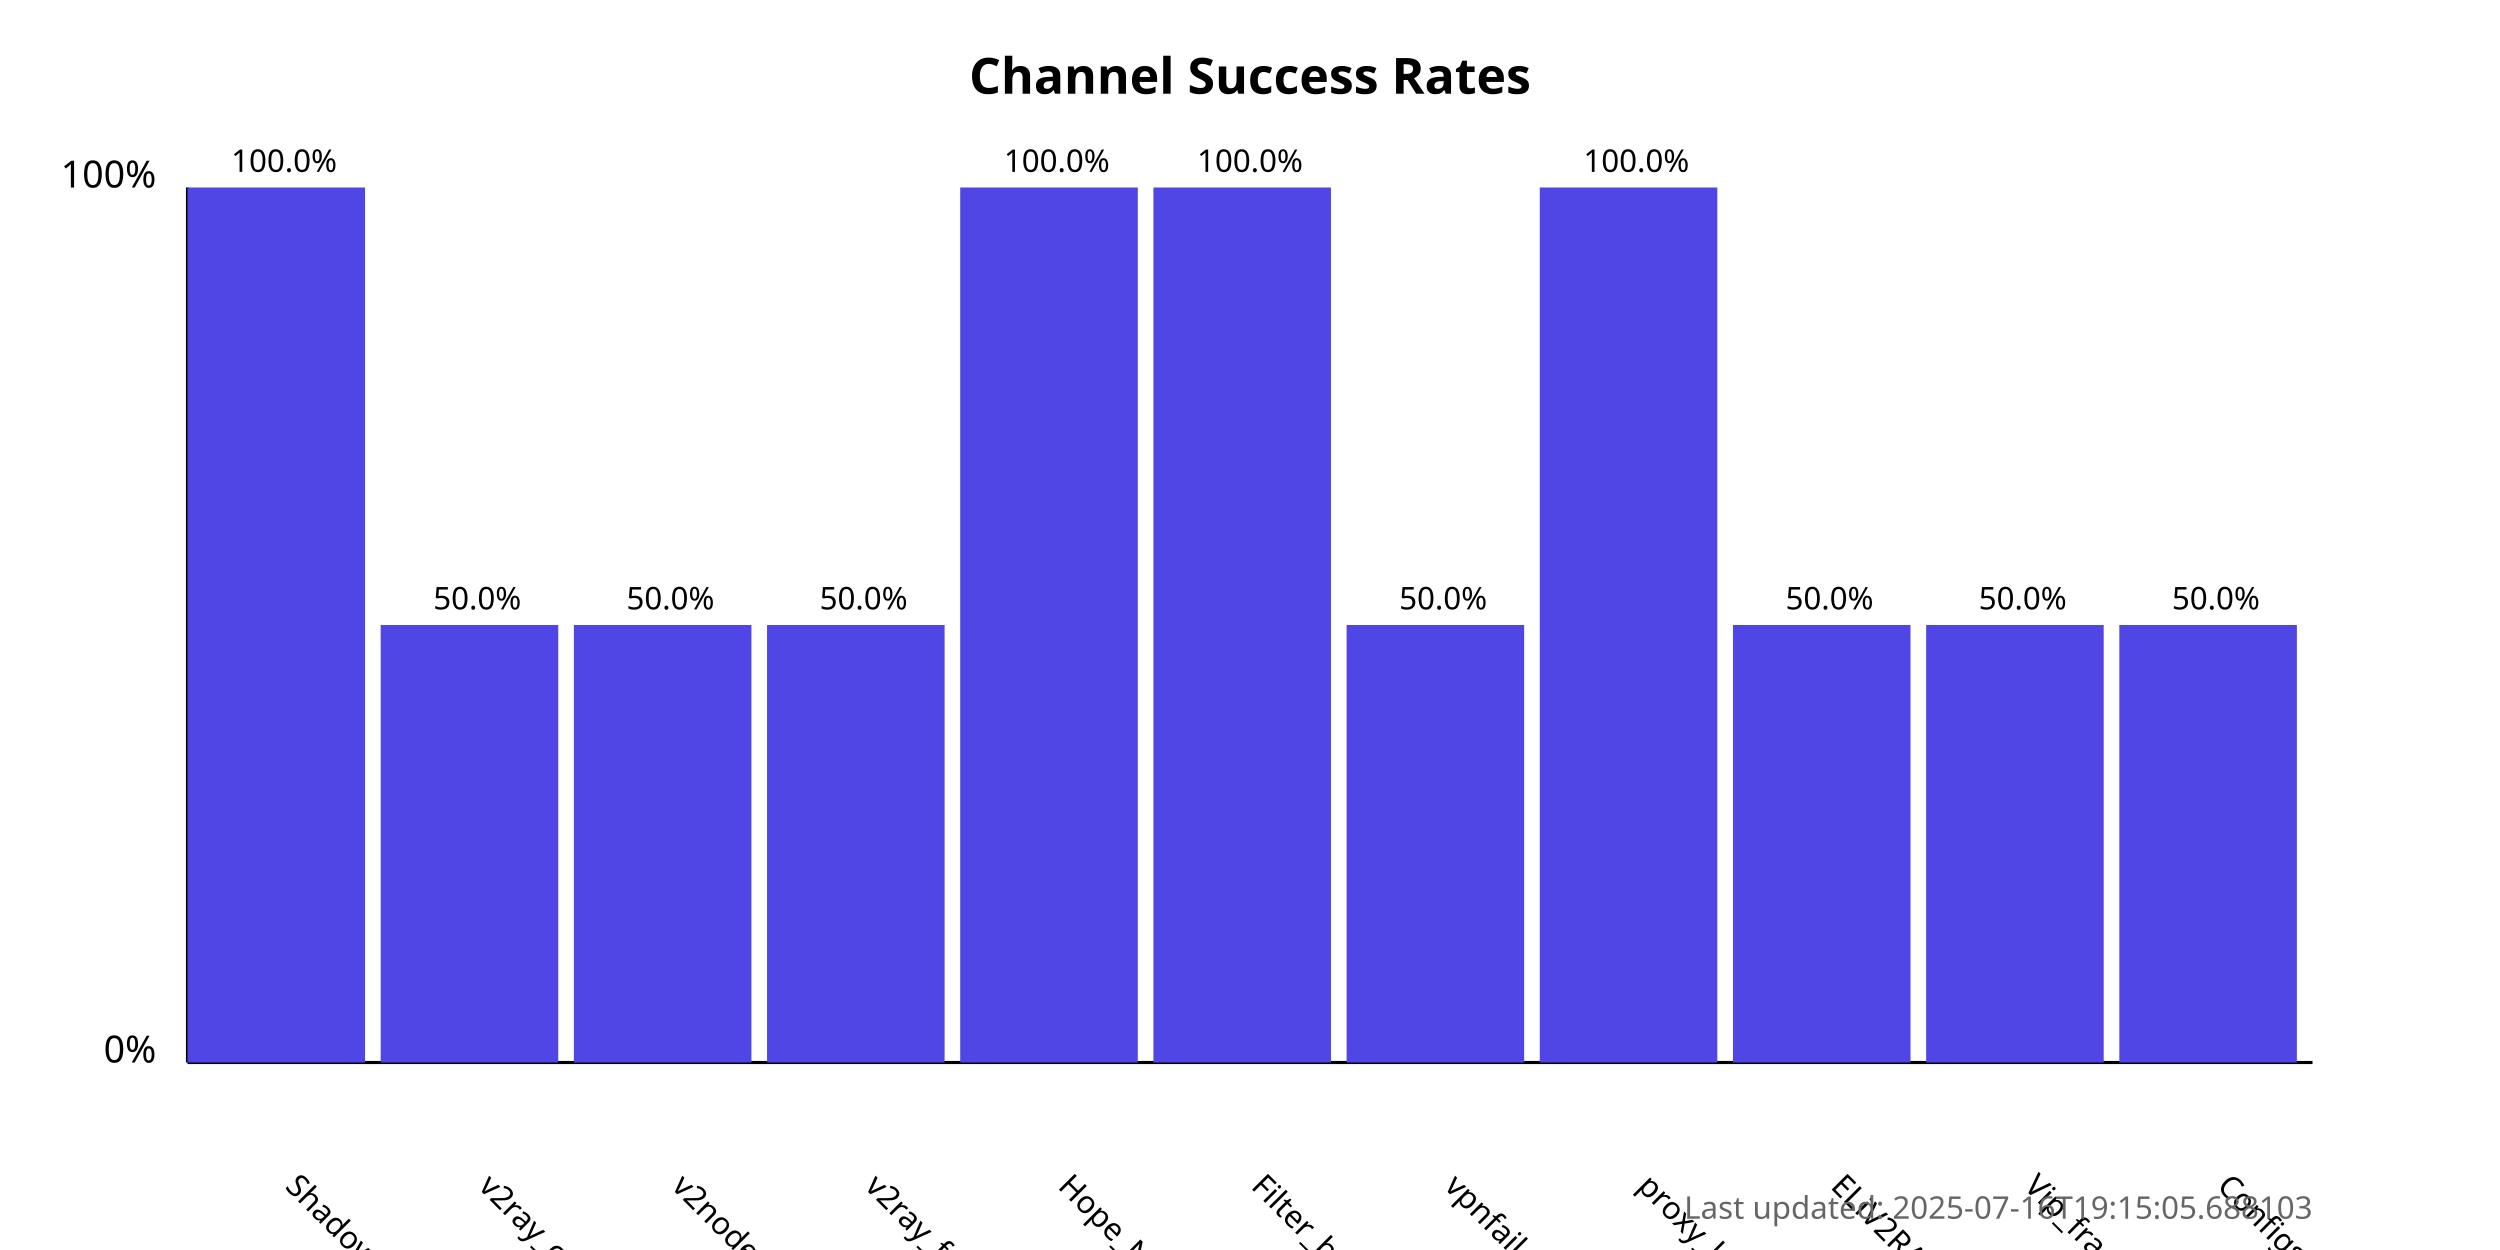
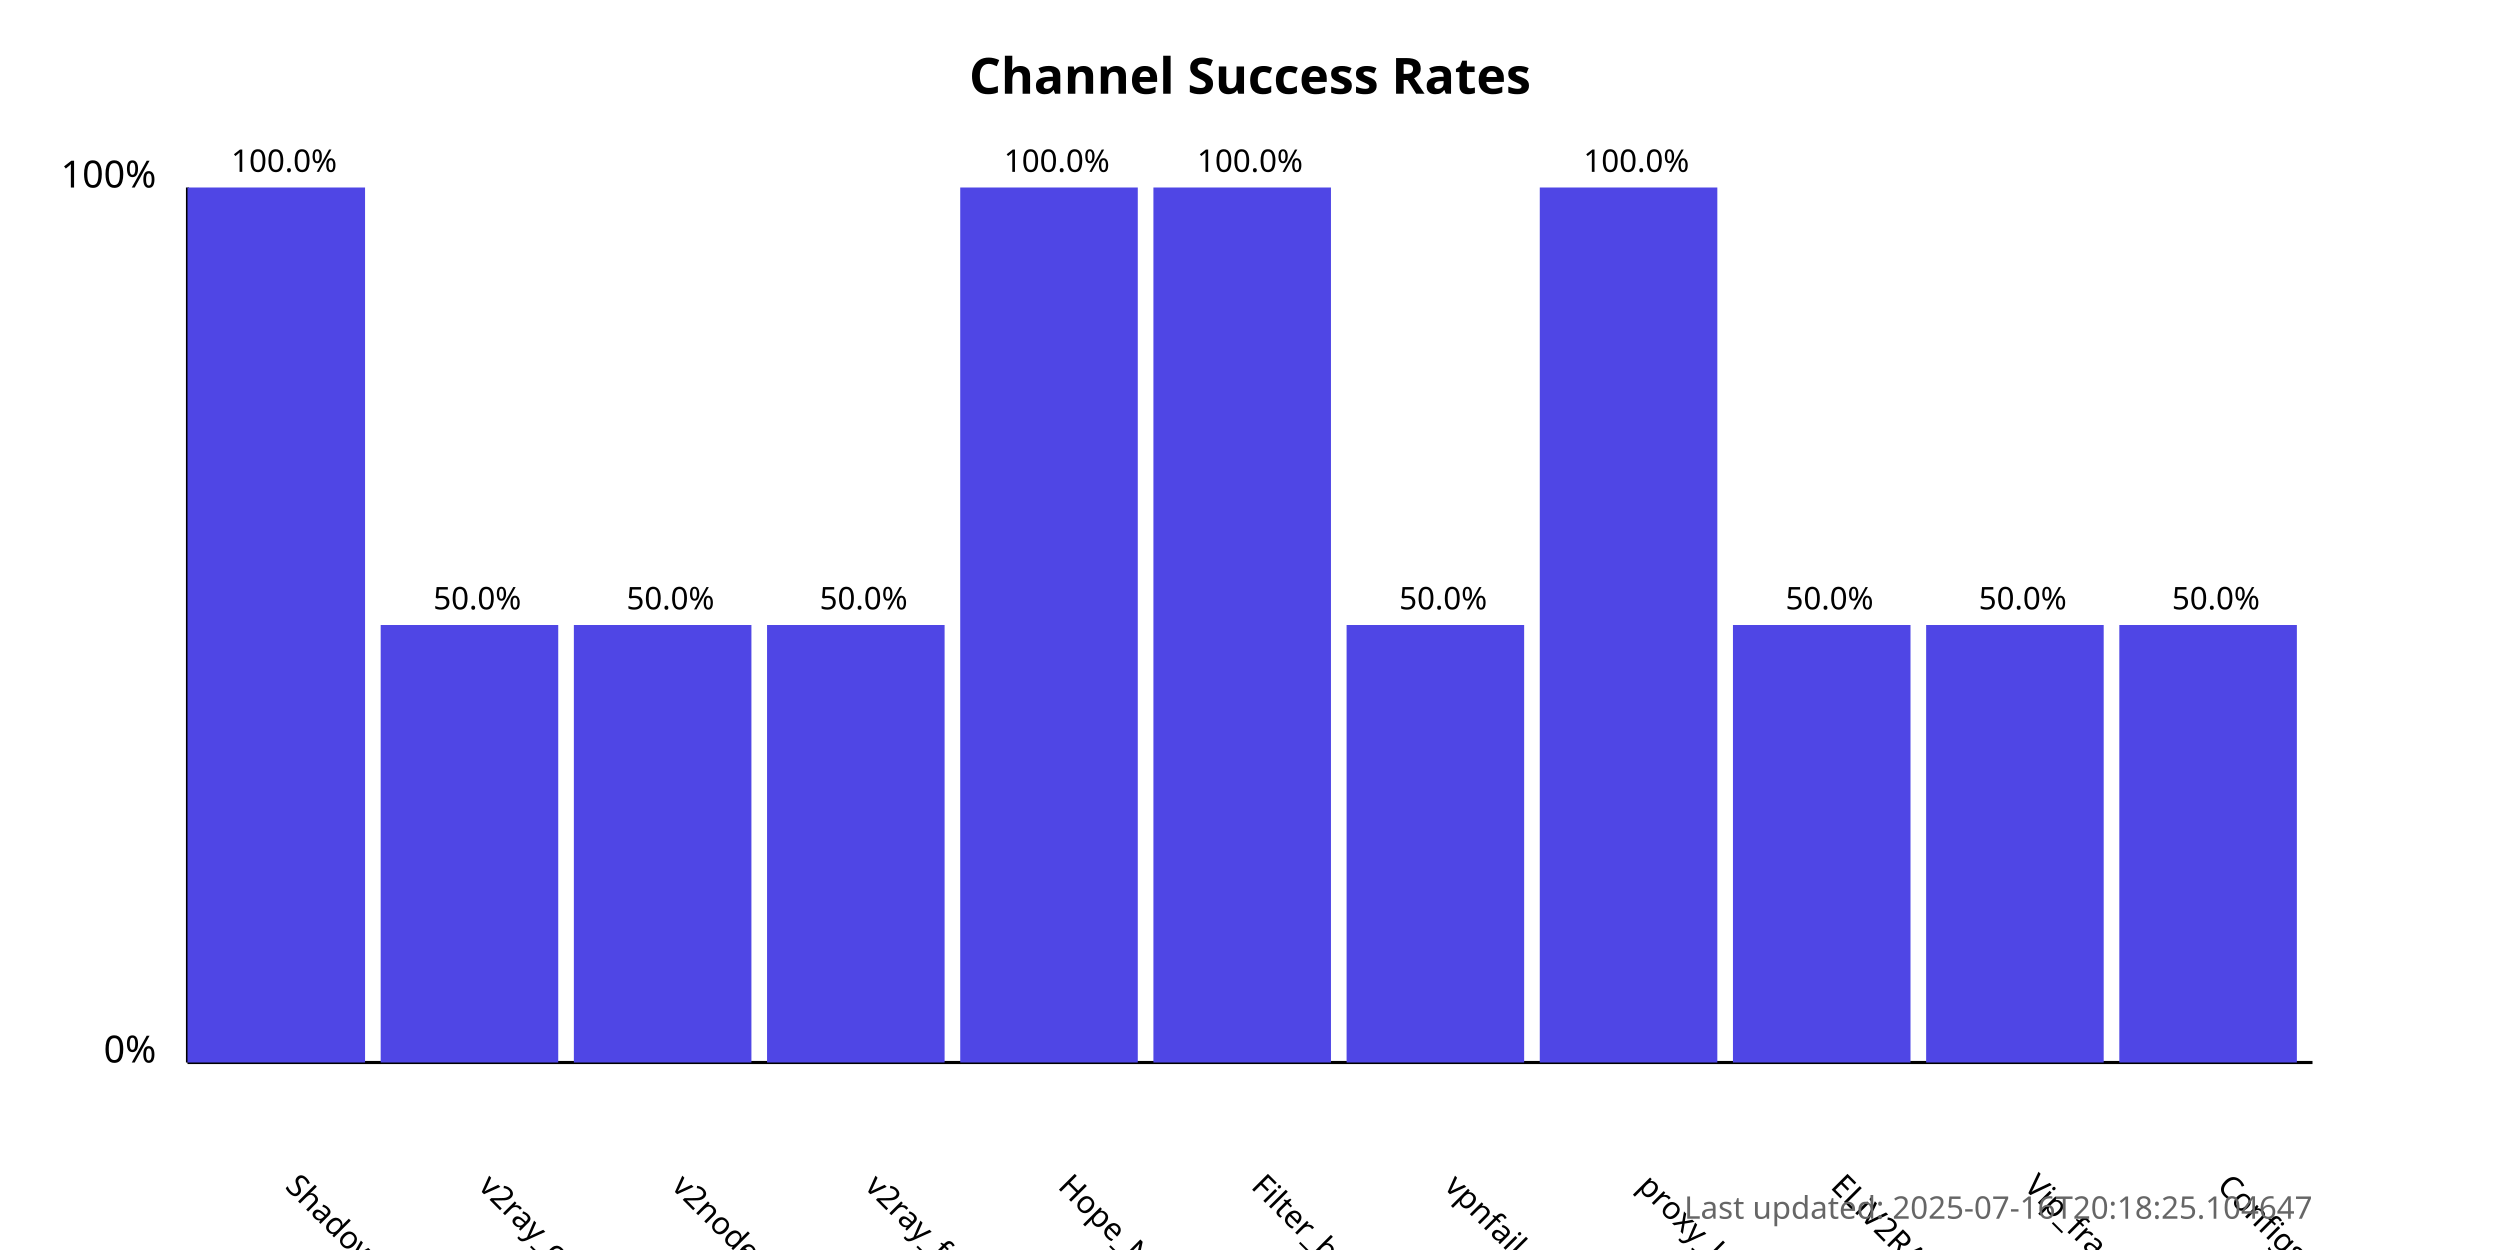
<svg xmlns="http://www.w3.org/2000/svg" width="800" height="400">
  <style>
            .chart-title { font: bold 16px sans-serif; }
            .axis-label { font: 12px sans-serif; }
            .tick-label { font: 10px sans-serif; }
            .bar { fill: #4f46e5; }
            .bar:hover { fill: #6366f1; }
            .timestamp { font: 10px sans-serif; fill: #666; }
        </style>
  <text x="400.0" y="30" text-anchor="middle" class="chart-title">
            Channel Success Rates
        </text>
  <line x1="60" y1="340" x2="60" y2="60" stroke="black" stroke-width="1" />
  <line x1="60" y1="340" x2="740" y2="340" stroke="black" stroke-width="1" />
  <text x="50" y="340" text-anchor="end" class="axis-label">0%</text>
  <text x="50" y="60" text-anchor="end" class="axis-label">100%</text>
  <g>
    <rect x="60" y="60.0" width="56.818" height="280.0" class="bar" />
    <text x="90.909" y="380" transform="rotate(45, 90.90909, 380)" text-anchor="start" class="tick-label">
                ShadowProxy66
            </text>
    <text x="90.909" y="55.0" text-anchor="middle" class="tick-label">
                100.0%
            </text>
  </g>
  <g>
    <rect x="121.818" y="200.0" width="56.818" height="140.0" class="bar" />
    <text x="152.727" y="380" transform="rotate(45, 152.7273, 380)" text-anchor="start" class="tick-label">
                v2ray_configs_pool
            </text>
    <text x="152.727" y="195.0" text-anchor="middle" class="tick-label">
                50.0%
            </text>
  </g>
  <g>
    <rect x="183.636" y="200.0" width="56.818" height="140.0" class="bar" />
    <text x="214.545" y="380" transform="rotate(45, 214.5455, 380)" text-anchor="start" class="tick-label">
                v2nodes
            </text>
    <text x="214.545" y="195.0" text-anchor="middle" class="tick-label">
                50.0%
            </text>
  </g>
  <g>
    <rect x="245.455" y="200.0" width="56.818" height="140.0" class="bar" />
    <text x="276.364" y="380" transform="rotate(45, 276.3636, 380)" text-anchor="start" class="tick-label">
                v2ray_free_conf
            </text>
    <text x="276.364" y="195.0" text-anchor="middle" class="tick-label">
                50.0%
            </text>
  </g>
  <g>
    <rect x="307.273" y="60.0" width="56.818" height="280.0" class="bar" />
    <text x="338.182" y="380" transform="rotate(45, 338.1818, 380)" text-anchor="start" class="tick-label">
                Hope_Net
            </text>
    <text x="338.182" y="55.0" text-anchor="middle" class="tick-label">
                100.0%
            </text>
  </g>
  <g>
    <rect x="369.091" y="60.0" width="56.818" height="280.0" class="bar" />
    <text x="400.0" y="380" transform="rotate(45, 400.0, 380)" text-anchor="start" class="tick-label">
                Filter_breaker
            </text>
    <text x="400.0" y="55.0" text-anchor="middle" class="tick-label">
                100.0%
            </text>
  </g>
  <g>
    <rect x="430.909" y="200.0" width="56.818" height="140.0" class="bar" />
    <text x="461.818" y="380" transform="rotate(45, 461.8182, 380)" text-anchor="start" class="tick-label">
                vpnfail_vless
            </text>
    <text x="461.818" y="195.0" text-anchor="middle" class="tick-label">
                50.0%
            </text>
  </g>
  <g>
    <rect x="492.727" y="60.0" width="56.818" height="280.0" class="bar" />
    <text x="523.636" y="380" transform="rotate(45, 523.6364, 380)" text-anchor="start" class="tick-label">
                proxy_kafee
            </text>
    <text x="523.636" y="55.0" text-anchor="middle" class="tick-label">
                100.0%
            </text>
  </g>
  <g>
    <rect x="554.545" y="200.0" width="56.818" height="140.0" class="bar" />
    <text x="585.455" y="380" transform="rotate(45, 585.4545, 380)" text-anchor="start" class="tick-label">
                ELiV2RAY
            </text>
    <text x="585.455" y="195.0" text-anchor="middle" class="tick-label">
                50.0%
            </text>
  </g>
  <g>
    <rect x="616.364" y="200.0" width="56.818" height="140.0" class="bar" />
    <text x="647.273" y="380" transform="rotate(45, 647.2727, 380)" text-anchor="start" class="tick-label">
                Vip_fragment_v2ray
            </text>
    <text x="647.273" y="195.0" text-anchor="middle" class="tick-label">
                50.0%
            </text>
  </g>
  <g>
    <rect x="678.182" y="200.0" width="56.818" height="140.0" class="bar" />
    <text x="709.091" y="380" transform="rotate(45, 709.0909, 380)" text-anchor="start" class="tick-label">
                ConfigsHubPlus
            </text>
    <text x="709.091" y="195.0" text-anchor="middle" class="tick-label">
                50.0%
            </text>
  </g>
  <text x="740" y="390" text-anchor="end" class="timestamp">
-             Last updated: 2025-07-16T19:15:05.688103
+             Last updated: 2025-07-16T20:18:25.104647
        </text>
</svg>
